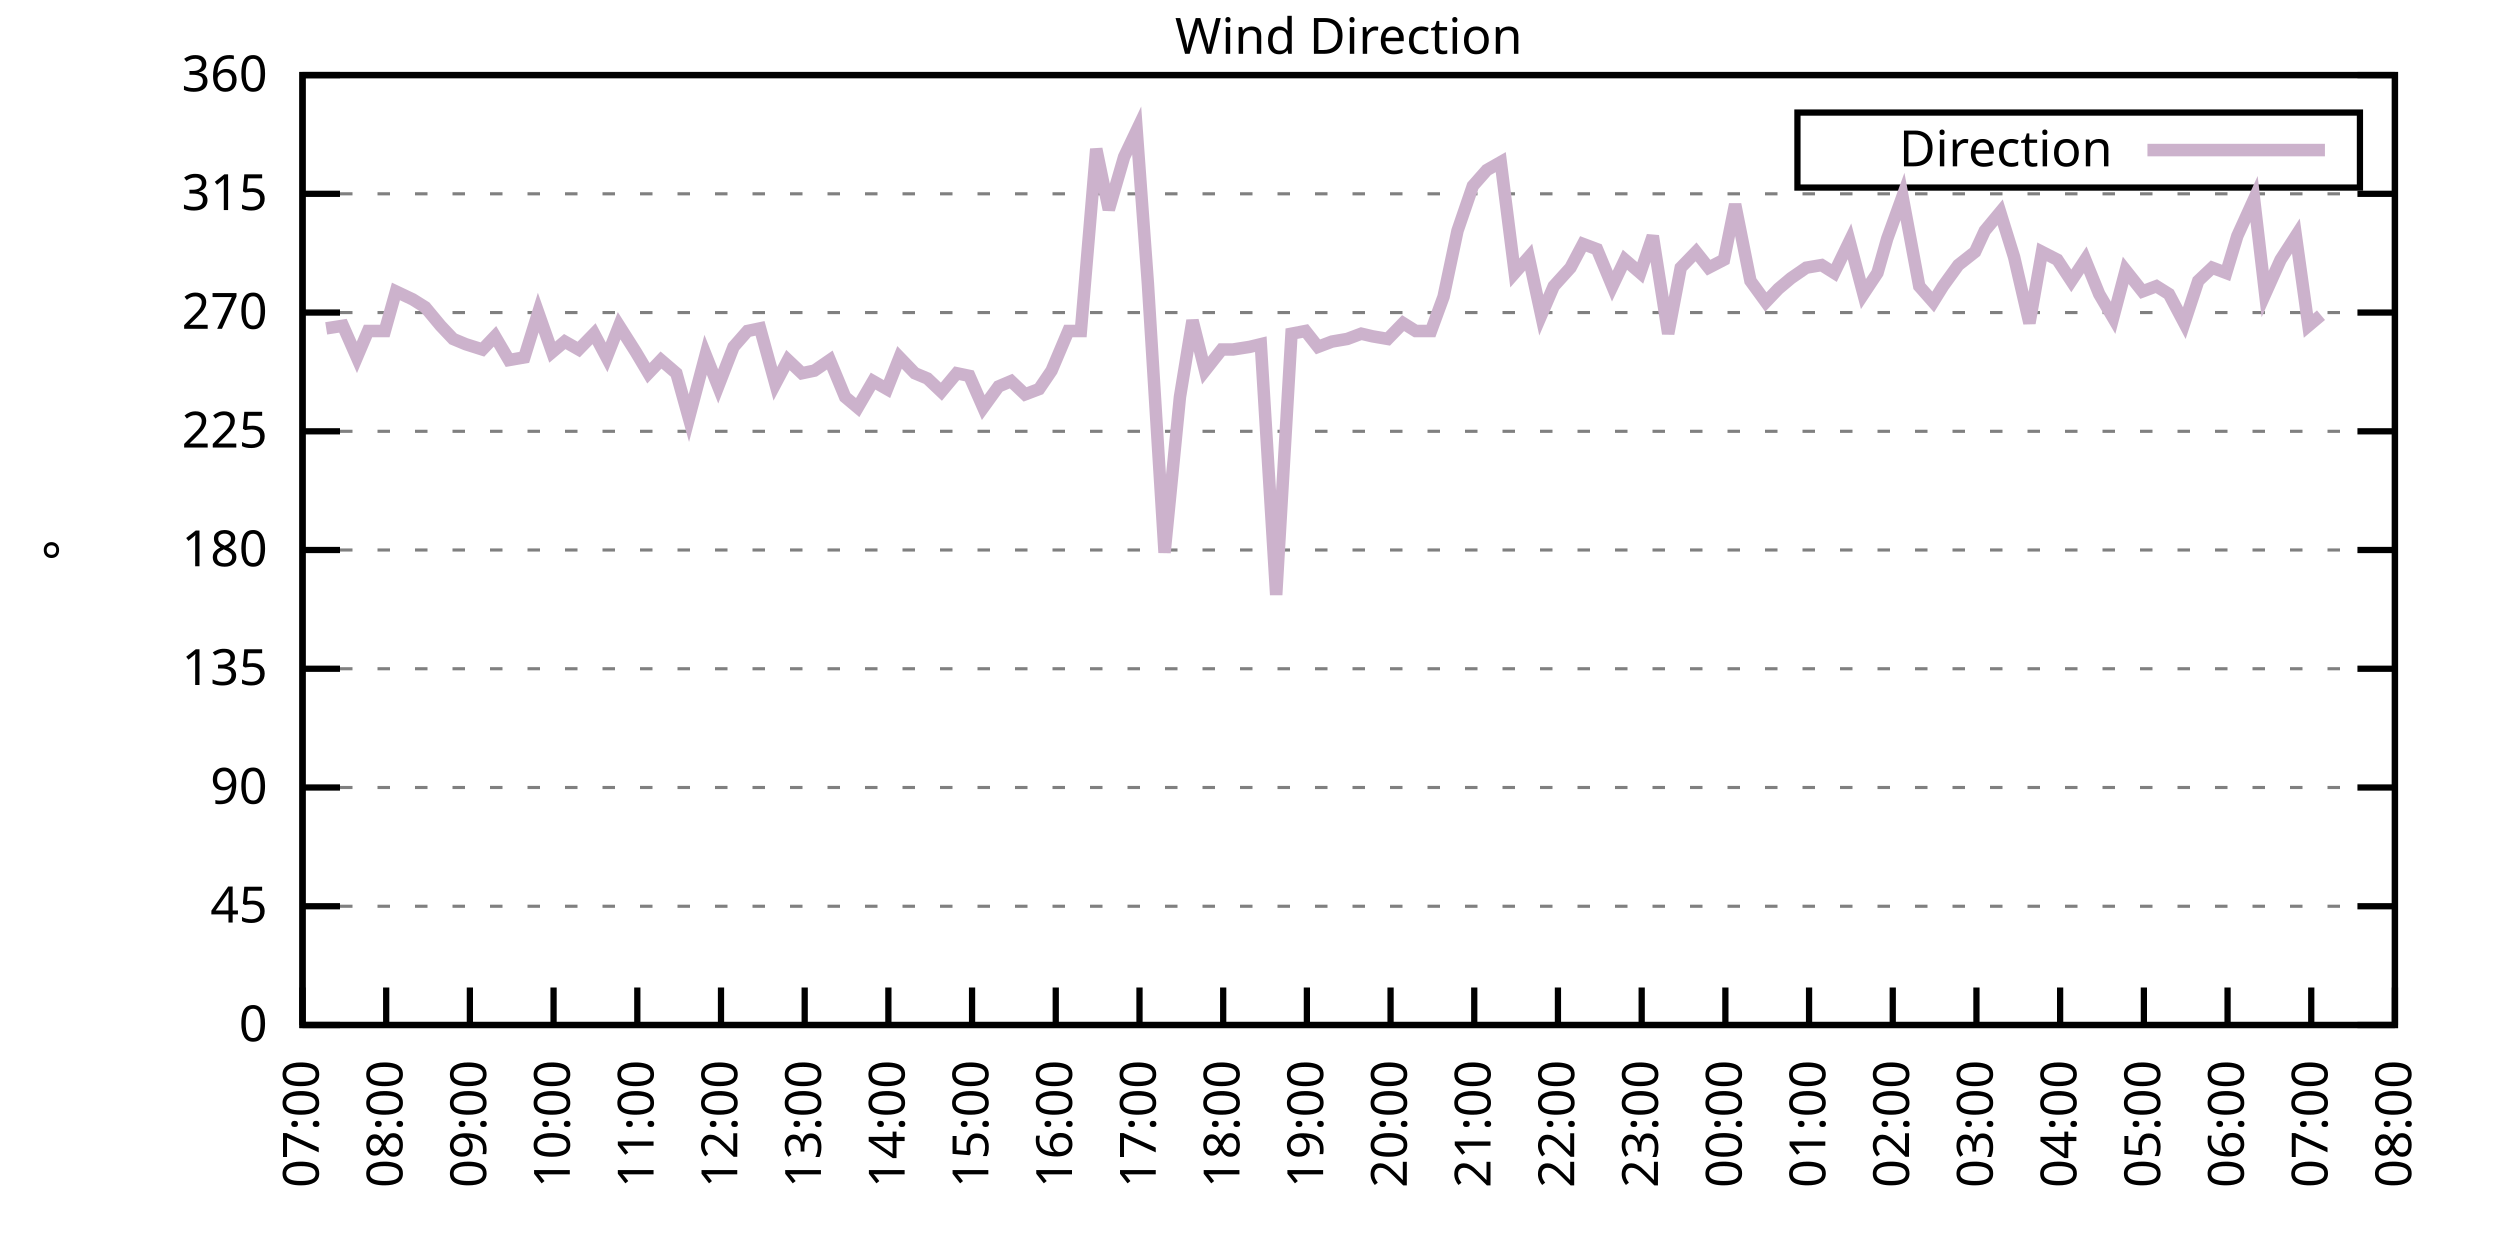
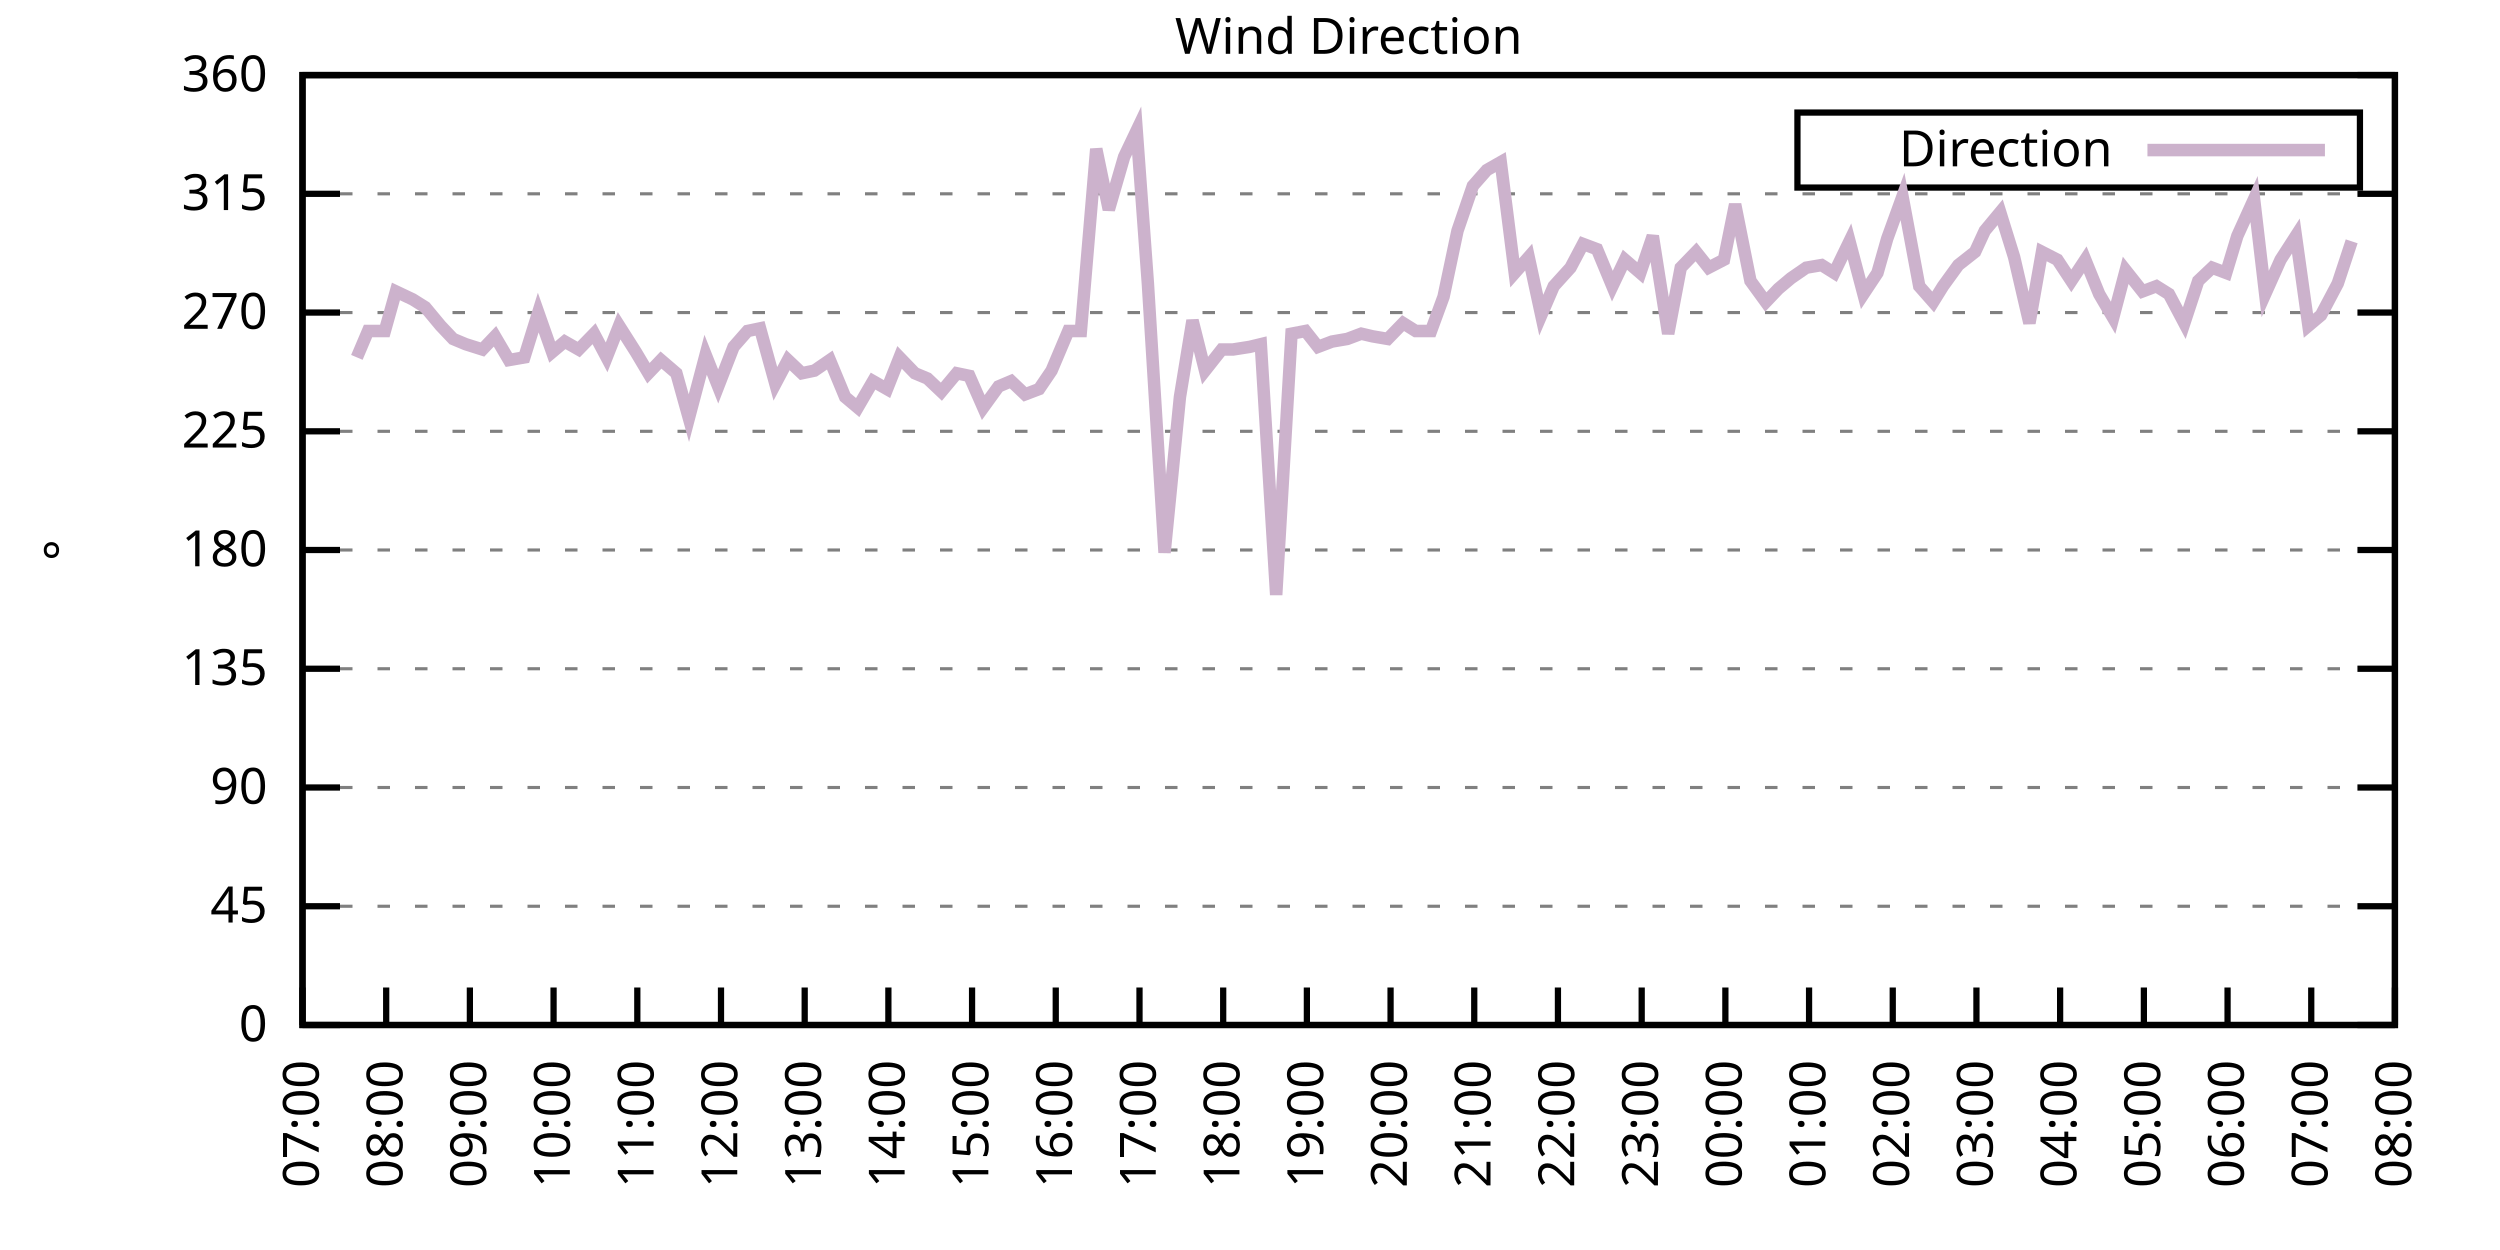
<svg xmlns="http://www.w3.org/2000/svg" xmlns:xlink="http://www.w3.org/1999/xlink" width="400" height="200" viewBox="0 0 400 200">
  <g id="gnuplot_canvas">
    <rect x="0" y="0" width="400" height="200" fill="none" />
    <defs>
      <circle id="gpDot" r="0.5" stroke-width="0.5" stroke="currentColor" />
      <path id="gpPt0" stroke-width="0.333" stroke="currentColor" d="M-1,0 h2 M0,-1 v2" />
      <path id="gpPt1" stroke-width="0.333" stroke="currentColor" d="M-1,-1 L1,1 M1,-1 L-1,1" />
      <path id="gpPt2" stroke-width="0.333" stroke="currentColor" d="M-1,0 L1,0 M0,-1 L0,1 M-1,-1 L1,1 M-1,1 L1,-1" />
      <rect id="gpPt3" stroke-width="0.333" stroke="currentColor" x="-1" y="-1" width="2" height="2" />
      <rect id="gpPt4" stroke-width="0.333" stroke="currentColor" fill="currentColor" x="-1" y="-1" width="2" height="2" />
      <circle id="gpPt5" stroke-width="0.333" stroke="currentColor" cx="0" cy="0" r="1" />
      <use xlink:href="#gpPt5" id="gpPt6" fill="currentColor" stroke="none" />
      <path id="gpPt7" stroke-width="0.333" stroke="currentColor" d="M0,-1.33 L-1.33,0.67 L1.33,0.67 z" />
      <use xlink:href="#gpPt7" id="gpPt8" fill="currentColor" stroke="none" />
      <use xlink:href="#gpPt7" id="gpPt9" stroke="currentColor" transform="rotate(180)" />
      <use xlink:href="#gpPt9" id="gpPt10" fill="currentColor" stroke="none" />
      <use xlink:href="#gpPt3" id="gpPt11" stroke="currentColor" transform="rotate(45)" />
      <use xlink:href="#gpPt11" id="gpPt12" fill="currentColor" stroke="none" />
      <path id="gpPt13" stroke-width="0.333" stroke="currentColor" d="M0,1.330 L1.265,0.411 L0.782,-1.067 L-0.782,-1.076 L-1.265,0.411 z" />
      <use xlink:href="#gpPt13" id="gpPt14" fill="currentColor" stroke="none" />
      <filter id="textbox" filterUnits="objectBoundingBox" x="0" y="0" height="1" width="1">
        <feFlood flood-color="white" flood-opacity="1" result="bgnd" />
        <feComposite in="SourceGraphic" in2="bgnd" operator="atop" />
      </filter>
      <filter id="greybox" filterUnits="objectBoundingBox" x="0" y="0" height="1" width="1">
        <feFlood flood-color="lightgrey" flood-opacity="1" result="grey" />
        <feComposite in="SourceGraphic" in2="grey" operator="atop" />
      </filter>
    </defs>
    <g fill="none" color="white" stroke="currentColor" stroke-width="1.00" stroke-linecap="butt" stroke-linejoin="miter">
</g>
    <g fill="none" color="black" stroke="currentColor" stroke-width="1.00" stroke-linecap="butt" stroke-linejoin="miter">
      <g stroke="none" shape-rendering="crispEdges">
        <polygon fill="rgb(255, 255, 255)" points="48.40,164.00 383.18,164.00 383.18,12.02 48.40,12.02 " />
      </g>
    </g>
    <g fill="none" color="black" stroke="currentColor" stroke-width="1.00" stroke-linecap="butt" stroke-linejoin="miter">
</g>
    <g fill="none" color="black" stroke="black" stroke-width="0.50" stroke-linecap="butt" stroke-linejoin="miter">
</g>
    <g fill="none" color="gray" stroke="currentColor" stroke-width="0.50" stroke-linecap="butt" stroke-linejoin="miter">
      <path stroke="gray" stroke-dasharray="2,4" class="gridline" d="M48.40,164.00 L383.19,164.00  " />
    </g>
    <g fill="none" color="gray" stroke="gray" stroke-width="1.00" stroke-linecap="butt" stroke-linejoin="miter">
</g>
    <g fill="none" color="black" stroke="currentColor" stroke-width="1.00" stroke-linecap="butt" stroke-linejoin="miter">
      <path stroke="black" d="M48.40,164.00 L54.40,164.00 M383.19,164.00 L377.19,164.00  " />
      <g transform="translate(42.80,166.60)" stroke="none" fill="black" font-family="Sans" font-size="8.00" text-anchor="end">
        <text>
          <tspan font-family="Sans"> 0</tspan>
        </text>
      </g>
    </g>
    <g fill="none" color="black" stroke="currentColor" stroke-width="1.00" stroke-linecap="butt" stroke-linejoin="miter">
</g>
    <g fill="none" color="black" stroke="black" stroke-width="0.50" stroke-linecap="butt" stroke-linejoin="miter">
</g>
    <g fill="none" color="gray" stroke="currentColor" stroke-width="0.50" stroke-linecap="butt" stroke-linejoin="miter">
      <path stroke="gray" stroke-dasharray="2,4" class="gridline" d="M48.40,145.00 L383.19,145.00  " />
    </g>
    <g fill="none" color="gray" stroke="gray" stroke-width="1.00" stroke-linecap="butt" stroke-linejoin="miter">
</g>
    <g fill="none" color="black" stroke="currentColor" stroke-width="1.00" stroke-linecap="butt" stroke-linejoin="miter">
      <path stroke="black" d="M48.40,145.00 L54.40,145.00 M383.19,145.00 L377.19,145.00  " />
      <g transform="translate(42.80,147.60)" stroke="none" fill="black" font-family="Sans" font-size="8.00" text-anchor="end">
        <text>
          <tspan font-family="Sans"> 45</tspan>
        </text>
      </g>
    </g>
    <g fill="none" color="black" stroke="currentColor" stroke-width="1.00" stroke-linecap="butt" stroke-linejoin="miter">
</g>
    <g fill="none" color="black" stroke="black" stroke-width="0.50" stroke-linecap="butt" stroke-linejoin="miter">
</g>
    <g fill="none" color="gray" stroke="currentColor" stroke-width="0.50" stroke-linecap="butt" stroke-linejoin="miter">
      <path stroke="gray" stroke-dasharray="2,4" class="gridline" d="M48.40,126.00 L383.19,126.00  " />
    </g>
    <g fill="none" color="gray" stroke="gray" stroke-width="1.00" stroke-linecap="butt" stroke-linejoin="miter">
</g>
    <g fill="none" color="black" stroke="currentColor" stroke-width="1.00" stroke-linecap="butt" stroke-linejoin="miter">
      <path stroke="black" d="M48.40,126.00 L54.40,126.00 M383.19,126.00 L377.19,126.00  " />
      <g transform="translate(42.80,128.60)" stroke="none" fill="black" font-family="Sans" font-size="8.00" text-anchor="end">
        <text>
          <tspan font-family="Sans"> 90</tspan>
        </text>
      </g>
    </g>
    <g fill="none" color="black" stroke="currentColor" stroke-width="1.00" stroke-linecap="butt" stroke-linejoin="miter">
</g>
    <g fill="none" color="black" stroke="black" stroke-width="0.50" stroke-linecap="butt" stroke-linejoin="miter">
</g>
    <g fill="none" color="gray" stroke="currentColor" stroke-width="0.50" stroke-linecap="butt" stroke-linejoin="miter">
      <path stroke="gray" stroke-dasharray="2,4" class="gridline" d="M48.40,107.00 L383.19,107.00  " />
    </g>
    <g fill="none" color="gray" stroke="gray" stroke-width="1.00" stroke-linecap="butt" stroke-linejoin="miter">
</g>
    <g fill="none" color="black" stroke="currentColor" stroke-width="1.00" stroke-linecap="butt" stroke-linejoin="miter">
      <path stroke="black" d="M48.40,107.00 L54.40,107.00 M383.19,107.00 L377.19,107.00  " />
      <g transform="translate(42.80,109.60)" stroke="none" fill="black" font-family="Sans" font-size="8.00" text-anchor="end">
        <text>
          <tspan font-family="Sans"> 135</tspan>
        </text>
      </g>
    </g>
    <g fill="none" color="black" stroke="currentColor" stroke-width="1.00" stroke-linecap="butt" stroke-linejoin="miter">
</g>
    <g fill="none" color="black" stroke="black" stroke-width="0.50" stroke-linecap="butt" stroke-linejoin="miter">
</g>
    <g fill="none" color="gray" stroke="currentColor" stroke-width="0.50" stroke-linecap="butt" stroke-linejoin="miter">
      <path stroke="gray" stroke-dasharray="2,4" class="gridline" d="M48.40,88.00 L383.19,88.00  " />
    </g>
    <g fill="none" color="gray" stroke="gray" stroke-width="1.00" stroke-linecap="butt" stroke-linejoin="miter">
</g>
    <g fill="none" color="black" stroke="currentColor" stroke-width="1.00" stroke-linecap="butt" stroke-linejoin="miter">
      <path stroke="black" d="M48.40,88.00 L54.40,88.00 M383.19,88.00 L377.19,88.00  " />
      <g transform="translate(42.80,90.60)" stroke="none" fill="black" font-family="Sans" font-size="8.00" text-anchor="end">
        <text>
          <tspan font-family="Sans"> 180</tspan>
        </text>
      </g>
    </g>
    <g fill="none" color="black" stroke="currentColor" stroke-width="1.00" stroke-linecap="butt" stroke-linejoin="miter">
</g>
    <g fill="none" color="black" stroke="black" stroke-width="0.50" stroke-linecap="butt" stroke-linejoin="miter">
</g>
    <g fill="none" color="gray" stroke="currentColor" stroke-width="0.50" stroke-linecap="butt" stroke-linejoin="miter">
      <path stroke="gray" stroke-dasharray="2,4" class="gridline" d="M48.40,69.01 L383.19,69.01  " />
    </g>
    <g fill="none" color="gray" stroke="gray" stroke-width="1.00" stroke-linecap="butt" stroke-linejoin="miter">
</g>
    <g fill="none" color="black" stroke="currentColor" stroke-width="1.00" stroke-linecap="butt" stroke-linejoin="miter">
      <path stroke="black" d="M48.40,69.01 L54.40,69.01 M383.19,69.01 L377.19,69.01  " />
      <g transform="translate(42.80,71.61)" stroke="none" fill="black" font-family="Sans" font-size="8.00" text-anchor="end">
        <text>
          <tspan font-family="Sans"> 225</tspan>
        </text>
      </g>
    </g>
    <g fill="none" color="black" stroke="currentColor" stroke-width="1.00" stroke-linecap="butt" stroke-linejoin="miter">
</g>
    <g fill="none" color="black" stroke="black" stroke-width="0.50" stroke-linecap="butt" stroke-linejoin="miter">
</g>
    <g fill="none" color="gray" stroke="currentColor" stroke-width="0.50" stroke-linecap="butt" stroke-linejoin="miter">
      <path stroke="gray" stroke-dasharray="2,4" class="gridline" d="M48.40,50.01 L383.19,50.01  " />
    </g>
    <g fill="none" color="gray" stroke="gray" stroke-width="1.00" stroke-linecap="butt" stroke-linejoin="miter">
</g>
    <g fill="none" color="black" stroke="currentColor" stroke-width="1.00" stroke-linecap="butt" stroke-linejoin="miter">
      <path stroke="black" d="M48.40,50.01 L54.40,50.01 M383.19,50.01 L377.19,50.01  " />
      <g transform="translate(42.80,52.61)" stroke="none" fill="black" font-family="Sans" font-size="8.00" text-anchor="end">
        <text>
          <tspan font-family="Sans"> 270</tspan>
        </text>
      </g>
    </g>
    <g fill="none" color="black" stroke="currentColor" stroke-width="1.00" stroke-linecap="butt" stroke-linejoin="miter">
</g>
    <g fill="none" color="black" stroke="black" stroke-width="0.50" stroke-linecap="butt" stroke-linejoin="miter">
</g>
    <g fill="none" color="gray" stroke="currentColor" stroke-width="0.50" stroke-linecap="butt" stroke-linejoin="miter">
      <path stroke="gray" stroke-dasharray="2,4" class="gridline" d="M48.40,31.01 L383.19,31.01  " />
    </g>
    <g fill="none" color="gray" stroke="gray" stroke-width="1.00" stroke-linecap="butt" stroke-linejoin="miter">
</g>
    <g fill="none" color="black" stroke="currentColor" stroke-width="1.00" stroke-linecap="butt" stroke-linejoin="miter">
      <path stroke="black" d="M48.40,31.01 L54.40,31.01 M383.19,31.01 L377.19,31.01  " />
      <g transform="translate(42.80,33.61)" stroke="none" fill="black" font-family="Sans" font-size="8.00" text-anchor="end">
        <text>
          <tspan font-family="Sans"> 315</tspan>
        </text>
      </g>
    </g>
    <g fill="none" color="black" stroke="currentColor" stroke-width="1.00" stroke-linecap="butt" stroke-linejoin="miter">
</g>
    <g fill="none" color="black" stroke="black" stroke-width="0.50" stroke-linecap="butt" stroke-linejoin="miter">
</g>
    <g fill="none" color="gray" stroke="currentColor" stroke-width="0.50" stroke-linecap="butt" stroke-linejoin="miter">
      <path stroke="gray" stroke-dasharray="2,4" class="gridline" d="M48.40,12.01 L383.19,12.01  " />
    </g>
    <g fill="none" color="gray" stroke="gray" stroke-width="1.00" stroke-linecap="butt" stroke-linejoin="miter">
</g>
    <g fill="none" color="black" stroke="currentColor" stroke-width="1.00" stroke-linecap="butt" stroke-linejoin="miter">
      <path stroke="black" d="M48.40,12.01 L54.40,12.01 M383.19,12.01 L377.19,12.01  " />
      <g transform="translate(42.80,14.61)" stroke="none" fill="black" font-family="Sans" font-size="8.00" text-anchor="end">
        <text>
          <tspan font-family="Sans"> 360</tspan>
        </text>
      </g>
    </g>
    <g fill="none" color="black" stroke="currentColor" stroke-width="1.00" stroke-linecap="butt" stroke-linejoin="miter">
      <path stroke="black" d="M48.40,164.00 L48.40,158.00  " />
      <g transform="translate(51.00,169.60) rotate(270.00)" stroke="none" fill="black" font-family="Sans" font-size="8.00" text-anchor="end">
        <text>
          <tspan font-family="Sans">07:00</tspan>
        </text>
      </g>
    </g>
    <g fill="none" color="black" stroke="currentColor" stroke-width="1.00" stroke-linecap="butt" stroke-linejoin="miter">
      <path stroke="black" d="M61.79,164.00 L61.79,158.00  " />
      <g transform="translate(64.39,169.60) rotate(270.00)" stroke="none" fill="black" font-family="Sans" font-size="8.00" text-anchor="end">
        <text>
          <tspan font-family="Sans">08:00</tspan>
        </text>
      </g>
    </g>
    <g fill="none" color="black" stroke="currentColor" stroke-width="1.00" stroke-linecap="butt" stroke-linejoin="miter">
      <path stroke="black" d="M75.18,164.00 L75.18,158.00  " />
      <g transform="translate(77.78,169.60) rotate(270.00)" stroke="none" fill="black" font-family="Sans" font-size="8.00" text-anchor="end">
        <text>
          <tspan font-family="Sans">09:00</tspan>
        </text>
      </g>
    </g>
    <g fill="none" color="black" stroke="currentColor" stroke-width="1.00" stroke-linecap="butt" stroke-linejoin="miter">
      <path stroke="black" d="M88.57,164.00 L88.57,158.00  " />
      <g transform="translate(91.17,169.60) rotate(270.00)" stroke="none" fill="black" font-family="Sans" font-size="8.00" text-anchor="end">
        <text>
          <tspan font-family="Sans">10:00</tspan>
        </text>
      </g>
    </g>
    <g fill="none" color="black" stroke="currentColor" stroke-width="1.00" stroke-linecap="butt" stroke-linejoin="miter">
      <path stroke="black" d="M101.97,164.00 L101.97,158.00  " />
      <g transform="translate(104.57,169.60) rotate(270.00)" stroke="none" fill="black" font-family="Sans" font-size="8.00" text-anchor="end">
        <text>
          <tspan font-family="Sans">11:00</tspan>
        </text>
      </g>
    </g>
    <g fill="none" color="black" stroke="currentColor" stroke-width="1.00" stroke-linecap="butt" stroke-linejoin="miter">
      <path stroke="black" d="M115.36,164.00 L115.36,158.00  " />
      <g transform="translate(117.96,169.60) rotate(270.00)" stroke="none" fill="black" font-family="Sans" font-size="8.00" text-anchor="end">
        <text>
          <tspan font-family="Sans">12:00</tspan>
        </text>
      </g>
    </g>
    <g fill="none" color="black" stroke="currentColor" stroke-width="1.00" stroke-linecap="butt" stroke-linejoin="miter">
      <path stroke="black" d="M128.75,164.00 L128.75,158.00  " />
      <g transform="translate(131.35,169.60) rotate(270.00)" stroke="none" fill="black" font-family="Sans" font-size="8.00" text-anchor="end">
        <text>
          <tspan font-family="Sans">13:00</tspan>
        </text>
      </g>
    </g>
    <g fill="none" color="black" stroke="currentColor" stroke-width="1.00" stroke-linecap="butt" stroke-linejoin="miter">
      <path stroke="black" d="M142.14,164.00 L142.14,158.00  " />
      <g transform="translate(144.74,169.60) rotate(270.00)" stroke="none" fill="black" font-family="Sans" font-size="8.00" text-anchor="end">
        <text>
          <tspan font-family="Sans">14:00</tspan>
        </text>
      </g>
    </g>
    <g fill="none" color="black" stroke="currentColor" stroke-width="1.00" stroke-linecap="butt" stroke-linejoin="miter">
      <path stroke="black" d="M155.53,164.00 L155.53,158.00  " />
      <g transform="translate(158.13,169.60) rotate(270.00)" stroke="none" fill="black" font-family="Sans" font-size="8.00" text-anchor="end">
        <text>
          <tspan font-family="Sans">15:00</tspan>
        </text>
      </g>
    </g>
    <g fill="none" color="black" stroke="currentColor" stroke-width="1.00" stroke-linecap="butt" stroke-linejoin="miter">
      <path stroke="black" d="M168.92,164.00 L168.92,158.00  " />
      <g transform="translate(171.52,169.60) rotate(270.00)" stroke="none" fill="black" font-family="Sans" font-size="8.00" text-anchor="end">
        <text>
          <tspan font-family="Sans">16:00</tspan>
        </text>
      </g>
    </g>
    <g fill="none" color="black" stroke="currentColor" stroke-width="1.00" stroke-linecap="butt" stroke-linejoin="miter">
      <path stroke="black" d="M182.32,164.00 L182.32,158.00  " />
      <g transform="translate(184.92,169.60) rotate(270.00)" stroke="none" fill="black" font-family="Sans" font-size="8.00" text-anchor="end">
        <text>
          <tspan font-family="Sans">17:00</tspan>
        </text>
      </g>
    </g>
    <g fill="none" color="black" stroke="currentColor" stroke-width="1.00" stroke-linecap="butt" stroke-linejoin="miter">
      <path stroke="black" d="M195.71,164.00 L195.71,158.00  " />
      <g transform="translate(198.31,169.60) rotate(270.00)" stroke="none" fill="black" font-family="Sans" font-size="8.00" text-anchor="end">
        <text>
          <tspan font-family="Sans">18:00</tspan>
        </text>
      </g>
    </g>
    <g fill="none" color="black" stroke="currentColor" stroke-width="1.00" stroke-linecap="butt" stroke-linejoin="miter">
      <path stroke="black" d="M209.10,164.00 L209.10,158.00  " />
      <g transform="translate(211.70,169.60) rotate(270.00)" stroke="none" fill="black" font-family="Sans" font-size="8.00" text-anchor="end">
        <text>
          <tspan font-family="Sans">19:00</tspan>
        </text>
      </g>
    </g>
    <g fill="none" color="black" stroke="currentColor" stroke-width="1.00" stroke-linecap="butt" stroke-linejoin="miter">
      <path stroke="black" d="M222.49,164.00 L222.49,158.00  " />
      <g transform="translate(225.09,169.60) rotate(270.00)" stroke="none" fill="black" font-family="Sans" font-size="8.00" text-anchor="end">
        <text>
          <tspan font-family="Sans">20:00</tspan>
        </text>
      </g>
    </g>
    <g fill="none" color="black" stroke="currentColor" stroke-width="1.00" stroke-linecap="butt" stroke-linejoin="miter">
      <path stroke="black" d="M235.88,164.00 L235.88,158.00  " />
      <g transform="translate(238.48,169.60) rotate(270.00)" stroke="none" fill="black" font-family="Sans" font-size="8.00" text-anchor="end">
        <text>
          <tspan font-family="Sans">21:00</tspan>
        </text>
      </g>
    </g>
    <g fill="none" color="black" stroke="currentColor" stroke-width="1.00" stroke-linecap="butt" stroke-linejoin="miter">
      <path stroke="black" d="M249.27,164.00 L249.27,158.00  " />
      <g transform="translate(251.87,169.60) rotate(270.00)" stroke="none" fill="black" font-family="Sans" font-size="8.00" text-anchor="end">
        <text>
          <tspan font-family="Sans">22:00</tspan>
        </text>
      </g>
    </g>
    <g fill="none" color="black" stroke="currentColor" stroke-width="1.00" stroke-linecap="butt" stroke-linejoin="miter">
      <path stroke="black" d="M262.67,164.00 L262.67,158.00  " />
      <g transform="translate(265.27,169.60) rotate(270.00)" stroke="none" fill="black" font-family="Sans" font-size="8.00" text-anchor="end">
        <text>
          <tspan font-family="Sans">23:00</tspan>
        </text>
      </g>
    </g>
    <g fill="none" color="black" stroke="currentColor" stroke-width="1.00" stroke-linecap="butt" stroke-linejoin="miter">
      <path stroke="black" d="M276.06,164.00 L276.06,158.00  " />
      <g transform="translate(278.66,169.60) rotate(270.00)" stroke="none" fill="black" font-family="Sans" font-size="8.00" text-anchor="end">
        <text>
          <tspan font-family="Sans">00:00</tspan>
        </text>
      </g>
    </g>
    <g fill="none" color="black" stroke="currentColor" stroke-width="1.00" stroke-linecap="butt" stroke-linejoin="miter">
      <path stroke="black" d="M289.45,164.00 L289.45,158.00  " />
      <g transform="translate(292.05,169.60) rotate(270.00)" stroke="none" fill="black" font-family="Sans" font-size="8.00" text-anchor="end">
        <text>
          <tspan font-family="Sans">01:00</tspan>
        </text>
      </g>
    </g>
    <g fill="none" color="black" stroke="currentColor" stroke-width="1.00" stroke-linecap="butt" stroke-linejoin="miter">
      <path stroke="black" d="M302.84,164.00 L302.84,158.00  " />
      <g transform="translate(305.44,169.60) rotate(270.00)" stroke="none" fill="black" font-family="Sans" font-size="8.00" text-anchor="end">
        <text>
          <tspan font-family="Sans">02:00</tspan>
        </text>
      </g>
    </g>
    <g fill="none" color="black" stroke="currentColor" stroke-width="1.00" stroke-linecap="butt" stroke-linejoin="miter">
      <path stroke="black" d="M316.23,164.00 L316.23,158.00  " />
      <g transform="translate(318.83,169.60) rotate(270.00)" stroke="none" fill="black" font-family="Sans" font-size="8.00" text-anchor="end">
        <text>
          <tspan font-family="Sans">03:00</tspan>
        </text>
      </g>
    </g>
    <g fill="none" color="black" stroke="currentColor" stroke-width="1.00" stroke-linecap="butt" stroke-linejoin="miter">
      <path stroke="black" d="M329.62,164.00 L329.62,158.00  " />
      <g transform="translate(332.22,169.60) rotate(270.00)" stroke="none" fill="black" font-family="Sans" font-size="8.00" text-anchor="end">
        <text>
          <tspan font-family="Sans">04:00</tspan>
        </text>
      </g>
    </g>
    <g fill="none" color="black" stroke="currentColor" stroke-width="1.00" stroke-linecap="butt" stroke-linejoin="miter">
      <path stroke="black" d="M343.02,164.00 L343.02,158.00  " />
      <g transform="translate(345.62,169.60) rotate(270.00)" stroke="none" fill="black" font-family="Sans" font-size="8.00" text-anchor="end">
        <text>
          <tspan font-family="Sans">05:00</tspan>
        </text>
      </g>
    </g>
    <g fill="none" color="black" stroke="currentColor" stroke-width="1.00" stroke-linecap="butt" stroke-linejoin="miter">
      <path stroke="black" d="M356.41,164.00 L356.41,158.00  " />
      <g transform="translate(359.01,169.60) rotate(270.00)" stroke="none" fill="black" font-family="Sans" font-size="8.00" text-anchor="end">
        <text>
          <tspan font-family="Sans">06:00</tspan>
        </text>
      </g>
    </g>
    <g fill="none" color="black" stroke="currentColor" stroke-width="1.00" stroke-linecap="butt" stroke-linejoin="miter">
      <path stroke="black" d="M369.80,164.00 L369.80,158.00  " />
      <g transform="translate(372.40,169.60) rotate(270.00)" stroke="none" fill="black" font-family="Sans" font-size="8.00" text-anchor="end">
        <text>
          <tspan font-family="Sans">07:00</tspan>
        </text>
      </g>
    </g>
    <g fill="none" color="black" stroke="currentColor" stroke-width="1.00" stroke-linecap="butt" stroke-linejoin="miter">
      <path stroke="black" d="M383.19,164.00 L383.19,158.00  " />
      <g transform="translate(385.79,169.60) rotate(270.00)" stroke="none" fill="black" font-family="Sans" font-size="8.00" text-anchor="end">
        <text>
          <tspan font-family="Sans">08:00</tspan>
        </text>
      </g>
    </g>
    <g fill="none" color="black" stroke="currentColor" stroke-width="1.00" stroke-linecap="butt" stroke-linejoin="miter">
</g>
    <g fill="none" color="black" stroke="currentColor" stroke-width="1.00" stroke-linecap="butt" stroke-linejoin="miter">
      <path stroke="black" d="M48.40,12.01 L48.40,164.00 L383.19,164.00 L383.19,12.01 L48.40,12.01 Z  " />
    </g>
    <g fill="none" color="black" stroke="currentColor" stroke-width="1.00" stroke-linecap="butt" stroke-linejoin="miter">
</g>
    <g fill="none" color="black" stroke="currentColor" stroke-width="1.00" stroke-linecap="butt" stroke-linejoin="miter">
      <path stroke="black" d="M287.59,30.01 L287.59,18.01 L377.59,18.01 L377.59,30.01 L287.59,30.01 Z  " />
    </g>
    <g id="Wind_direction_plot_1">
      <g fill="none" color="white" stroke="black" stroke-width="2.00" stroke-linecap="butt" stroke-linejoin="miter">
</g>
      <g fill="none" color="black" stroke="currentColor" stroke-width="2.00" stroke-linecap="butt" stroke-linejoin="miter">
        <g transform="translate(337.99,26.61)" stroke="none" fill="black" font-family="Sans" font-size="8.00" text-anchor="end">
          <text>
            <tspan font-family="Sans">Direction</tspan>
          </text>
        </g>
      </g>
      <g fill="none" color="black" stroke="currentColor" stroke-width="2.00" stroke-linecap="butt" stroke-linejoin="miter">
-         <path stroke="rgb(204, 178, 204)" d="M343.59,24.01 L371.99,24.01 M52.19,52.54 L54.87,52.12 L57.10,57.18 L58.89,52.96 L61.57,52.96 L63.35,46.63   L66.03,47.90 L68.04,49.16 L70.50,52.12 L72.50,54.23 L74.51,55.07 L77.19,55.92 L79.20,53.81 L81.43,57.61   L83.89,57.18 L86.12,50.01 L88.35,56.34 L90.36,54.65 L92.59,55.92 L95.05,53.39 L97.06,57.18 L99.06,52.12   L101.74,56.34 L103.75,59.72 L105.76,57.61 L108.22,59.72 L110.22,66.90 L112.90,56.76 L114.91,61.83 L117.37,55.50   L119.60,52.96 L121.61,52.54 L124.06,61.41 L126.07,57.61 L128.30,59.72 L130.31,59.30 L132.77,57.61 L135.22,63.52   L137.23,65.21 L139.69,60.98 L141.92,62.25 L143.93,57.18 L146.38,59.72 L148.39,60.56 L150.62,62.67 L153.08,59.72   L155.09,60.14 L157.32,65.21 L159.77,61.83 L161.78,60.98 L164.01,63.10 L166.25,62.25 L168.25,59.30 L170.93,52.96   L172.94,52.96 L175.40,23.83 L177.41,33.54 L179.86,25.10 L181.87,20.88 L183.66,45.36 L186.33,88.43 L188.79,63.52   L190.80,51.27 L192.81,59.30 L195.48,55.92 L197.27,55.92 L199.95,55.50 L201.73,55.07 L204.19,95.18 L206.64,53.39   L208.88,52.96 L210.88,55.50 L213.12,54.65 L215.57,54.23 L217.80,53.39 L219.59,53.81 L222.04,54.23 L224.50,51.70   L226.51,52.96 L228.96,52.96 L230.97,47.47 L233.20,36.92 L235.66,29.74 L237.89,27.21 L240.12,25.94 L242.36,43.67   L244.59,41.14 L246.60,50.43 L248.60,45.79 L251.28,42.83 L253.29,39.03 L255.52,39.87 L257.98,45.79 L259.99,41.56   L262.44,43.67 L264.45,37.76 L266.91,53.39 L268.92,42.83 L271.37,40.30 L273.38,42.83 L275.83,41.56 L277.62,32.70   L280.07,44.94 L282.53,48.32 L284.54,46.21 L286.55,44.52 L289.00,42.83 L291.46,42.41 L293.47,43.67 L295.92,38.61   L298.15,47.05 L300.39,43.67 L301.95,38.19 L304.40,31.43 L307.08,45.79 L309.31,48.32 L310.88,45.79 L313.33,42.41   L316.01,40.30 L317.57,36.92 L320.03,33.96 L322.26,41.14 L324.71,51.70 L326.72,40.30 L329.18,41.56 L331.41,44.94   L333.64,41.56 L335.87,47.05 L338.10,50.85 L340.11,43.25 L342.79,46.63 L345.02,45.79 L347.03,47.05 L349.49,51.70   L351.72,44.94 L353.95,42.83 L356.18,43.67 L357.97,37.76 L360.65,31.85 L362.43,47.05 L364.89,41.56 L367.34,37.76   L369.35,52.12 L371.36,50.43  " />
+         <path stroke="rgb(204, 178, 204)" d="M343.59,24.01 L371.99,24.01 M57.10,57.18 L58.89,52.96 L61.57,52.96 L63.35,46.63 L66.03,47.90 L68.04,49.16   L70.50,52.12 L72.50,54.23 L74.51,55.07 L77.19,55.92 L79.20,53.81 L81.43,57.61 L83.89,57.18 L86.12,50.01   L88.35,56.34 L90.36,54.65 L92.59,55.92 L95.05,53.39 L97.06,57.18 L99.06,52.12 L101.74,56.34 L103.75,59.72   L105.76,57.61 L108.22,59.72 L110.22,66.90 L112.90,56.76 L114.91,61.83 L117.37,55.50 L119.60,52.96 L121.61,52.54   L124.06,61.41 L126.07,57.61 L128.30,59.72 L130.31,59.30 L132.77,57.61 L135.22,63.52 L137.23,65.21 L139.69,60.98   L141.92,62.25 L143.93,57.18 L146.38,59.72 L148.39,60.56 L150.62,62.67 L153.08,59.72 L155.09,60.14 L157.32,65.21   L159.77,61.83 L161.78,60.98 L164.01,63.10 L166.25,62.25 L168.25,59.30 L170.93,52.96 L172.94,52.96 L175.40,23.83   L177.41,33.54 L179.86,25.10 L181.87,20.88 L183.66,45.36 L186.33,88.43 L188.79,63.52 L190.80,51.27 L192.81,59.30   L195.48,55.92 L197.27,55.92 L199.95,55.50 L201.73,55.07 L204.19,95.18 L206.64,53.39 L208.88,52.96 L210.88,55.50   L213.12,54.65 L215.57,54.23 L217.80,53.39 L219.59,53.81 L222.04,54.23 L224.50,51.70 L226.51,52.96 L228.96,52.96   L230.97,47.47 L233.20,36.92 L235.66,29.74 L237.89,27.21 L240.12,25.94 L242.36,43.67 L244.59,41.14 L246.60,50.43   L248.60,45.79 L251.28,42.83 L253.29,39.03 L255.52,39.87 L257.98,45.79 L259.99,41.56 L262.44,43.67 L264.45,37.76   L266.91,53.39 L268.92,42.83 L271.37,40.30 L273.38,42.83 L275.83,41.56 L277.62,32.70 L280.07,44.94 L282.53,48.32   L284.54,46.21 L286.55,44.52 L289.00,42.83 L291.46,42.41 L293.47,43.67 L295.92,38.61 L298.15,47.05 L300.39,43.67   L301.95,38.19 L304.40,31.43 L307.08,45.79 L309.31,48.32 L310.88,45.79 L313.33,42.41 L316.01,40.30 L317.57,36.92   L320.03,33.96 L322.26,41.14 L324.71,51.70 L326.72,40.30 L329.18,41.56 L331.41,44.94 L333.64,41.56 L335.87,47.05   L338.10,50.85 L340.11,43.25 L342.79,46.63 L345.02,45.79 L347.03,47.05 L349.49,51.70 L351.72,44.94 L353.95,42.83   L356.18,43.67 L357.97,37.76 L360.65,31.85 L362.43,47.05 L364.89,41.56 L367.34,37.76 L369.35,52.12 L371.36,50.43   L374.04,45.36 L376.27,38.61  " />
      </g>
    </g>
    <g fill="none" color="black" stroke="currentColor" stroke-width="2.00" stroke-linecap="butt" stroke-linejoin="miter">
</g>
    <g fill="none" color="black" stroke="black" stroke-width="1.00" stroke-linecap="butt" stroke-linejoin="miter">
</g>
    <g fill="none" color="black" stroke="currentColor" stroke-width="1.00" stroke-linecap="butt" stroke-linejoin="miter">
      <path stroke="black" d="M48.40,12.01 L48.40,164.00 L383.19,164.00 L383.19,12.01 L48.40,12.01 Z  " />
      <g transform="translate(12.80,88.01) rotate(270.00)" stroke="none" fill="black" font-family="Sans" font-size="8.00" text-anchor="middle">
        <text>
          <tspan font-family="Sans">°</tspan>
        </text>
      </g>
    </g>
    <g fill="none" color="black" stroke="currentColor" stroke-width="1.00" stroke-linecap="butt" stroke-linejoin="miter">
</g>
    <g fill="none" color="black" stroke="currentColor" stroke-width="1.00" stroke-linecap="butt" stroke-linejoin="miter">
      <g transform="translate(215.79,8.61)" stroke="none" fill="black" font-family="Sans" font-size="8.00" text-anchor="middle">
        <text>
          <tspan font-family="Sans">Wind Direction</tspan>
        </text>
      </g>
    </g>
    <g fill="none" color="black" stroke="currentColor" stroke-width="1.00" stroke-linecap="butt" stroke-linejoin="miter">
</g>
  </g>
</svg>
